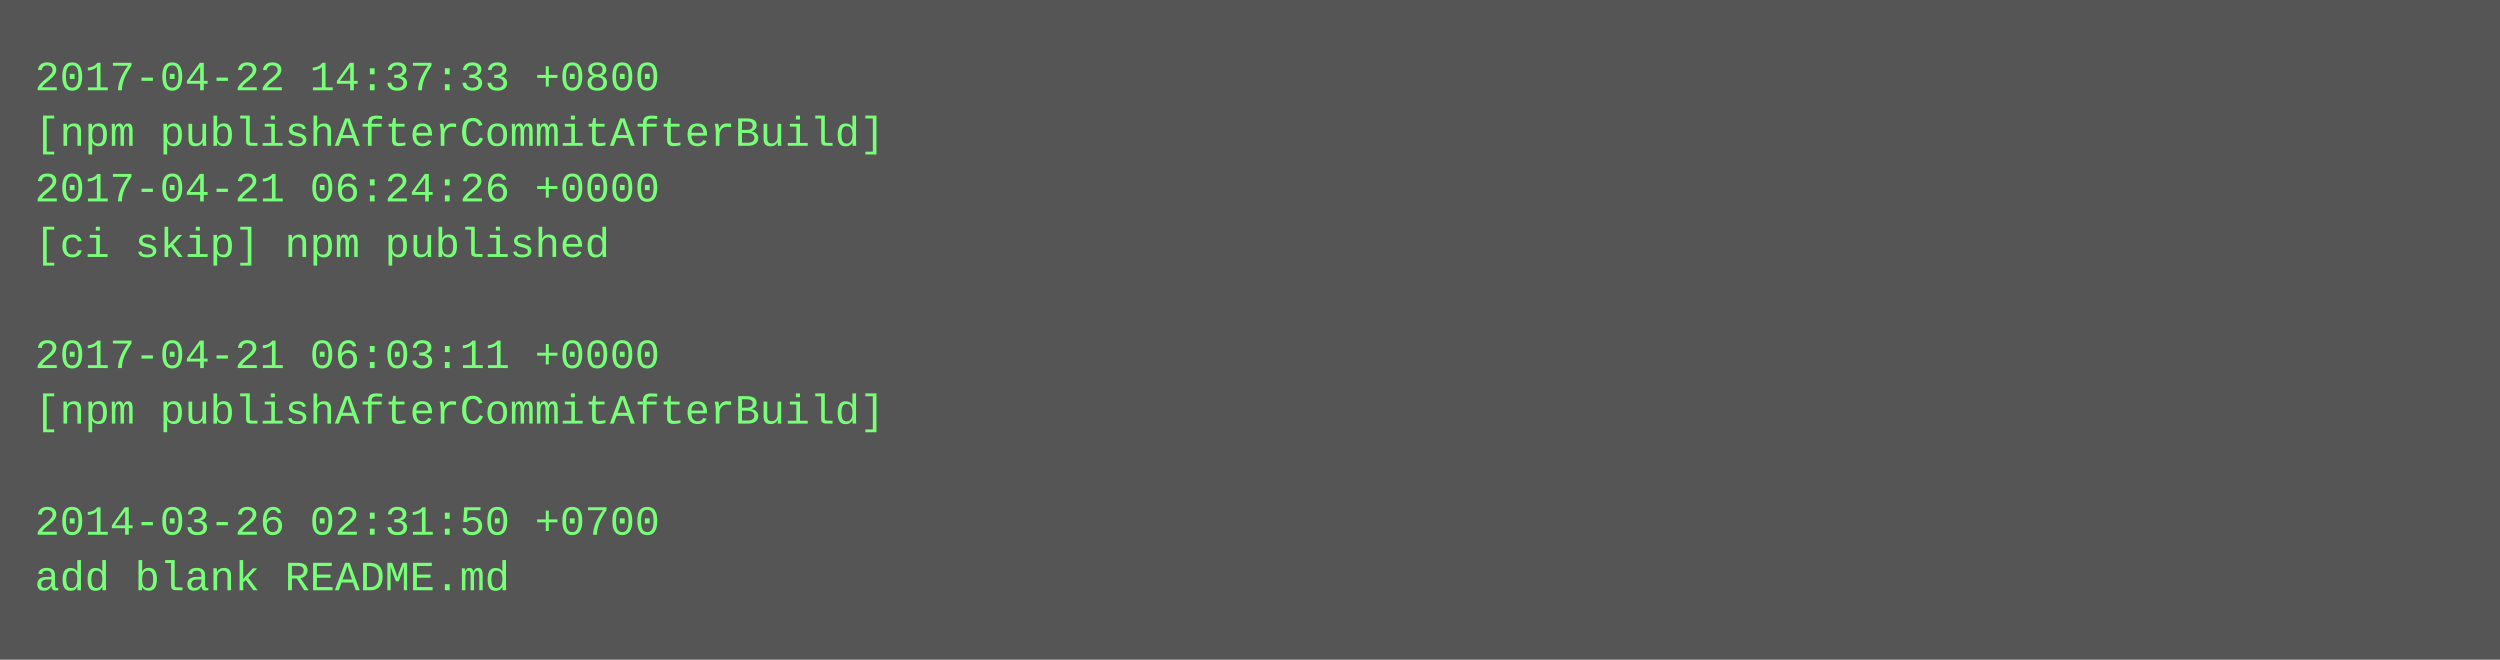
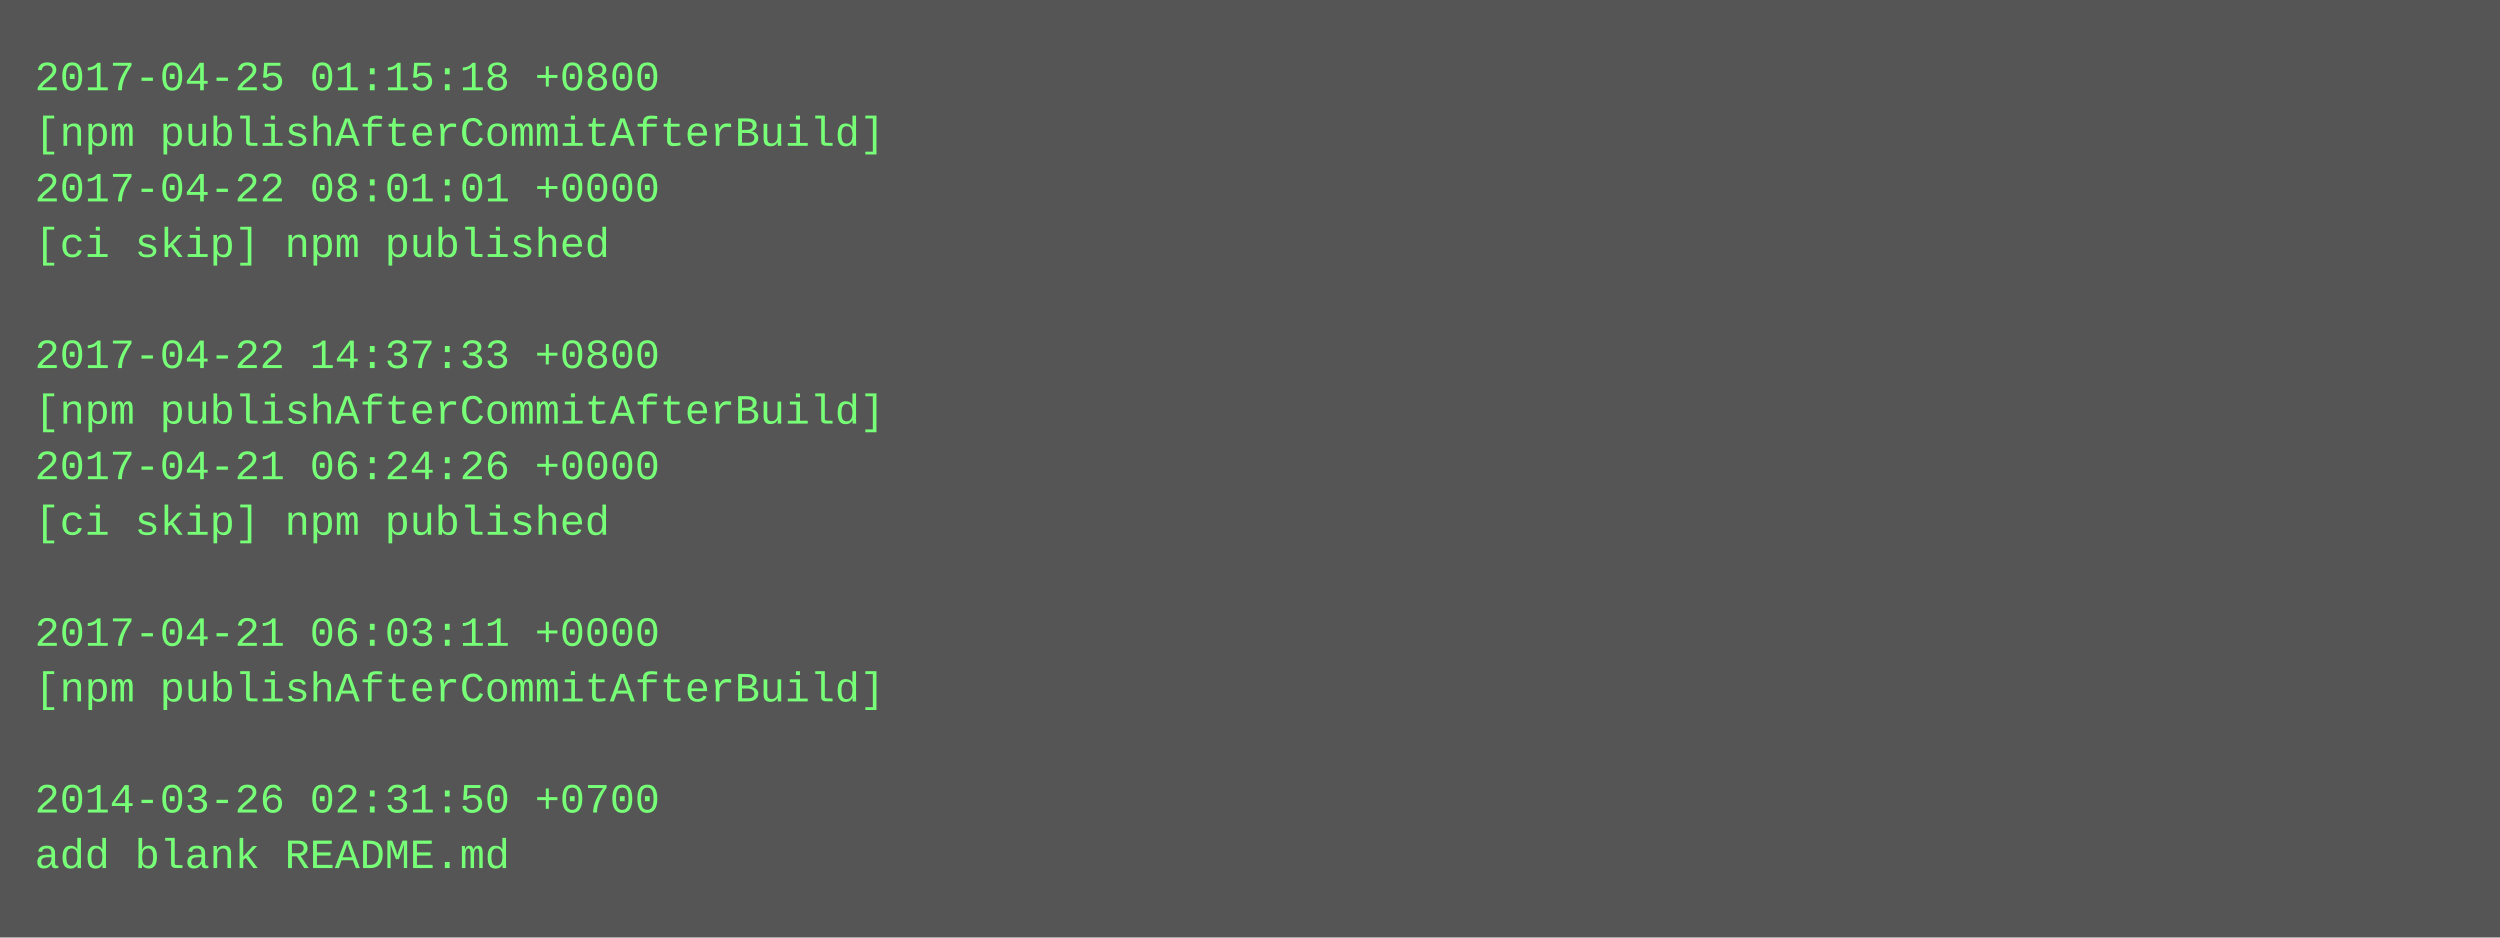
- <svg xmlns="http://www.w3.org/2000/svg" height="190" width="720">
-   <rect height="190" fill="#555" width="720" />
+ <svg xmlns="http://www.w3.org/2000/svg" height="270" width="720">
+   <rect height="270" fill="#555" width="720" />
  <text fill="#7f7" font-family="Courier New" font-size="12" xml:space="preserve">
-     <tspan x="10" y="26">2017-04-22 14:37:33 +0800</tspan>
+     <tspan x="10" y="26">2017-04-25 01:15:18 +0800</tspan>
    <tspan x="10" y="42">[npm publishAfterCommitAfterBuild]</tspan>
-     <tspan x="10" y="58">2017-04-21 06:24:26 +0000</tspan>
+     <tspan x="10" y="58">2017-04-22 08:01:01 +0000</tspan>
    <tspan x="10" y="74">[ci skip] npm published</tspan>
    <tspan x="10" y="90" />
-     <tspan x="10" y="106">2017-04-21 06:03:11 +0000</tspan>
+     <tspan x="10" y="106">2017-04-22 14:37:33 +0800</tspan>
    <tspan x="10" y="122">[npm publishAfterCommitAfterBuild]</tspan>
-     <tspan x="10" y="138" />
-     <tspan x="10" y="154">2014-03-26 02:31:50 +0700</tspan>
-     <tspan x="10" y="170">add blank README.md</tspan>
+     <tspan x="10" y="138">2017-04-21 06:24:26 +0000</tspan>
+     <tspan x="10" y="154">[ci skip] npm published</tspan>
+     <tspan x="10" y="170" />
+     <tspan x="10" y="186">2017-04-21 06:03:11 +0000</tspan>
+     <tspan x="10" y="202">[npm publishAfterCommitAfterBuild]</tspan>
+     <tspan x="10" y="218" />
+     <tspan x="10" y="234">2014-03-26 02:31:50 +0700</tspan>
+     <tspan x="10" y="250">add blank README.md</tspan>
  </text>
</svg>
